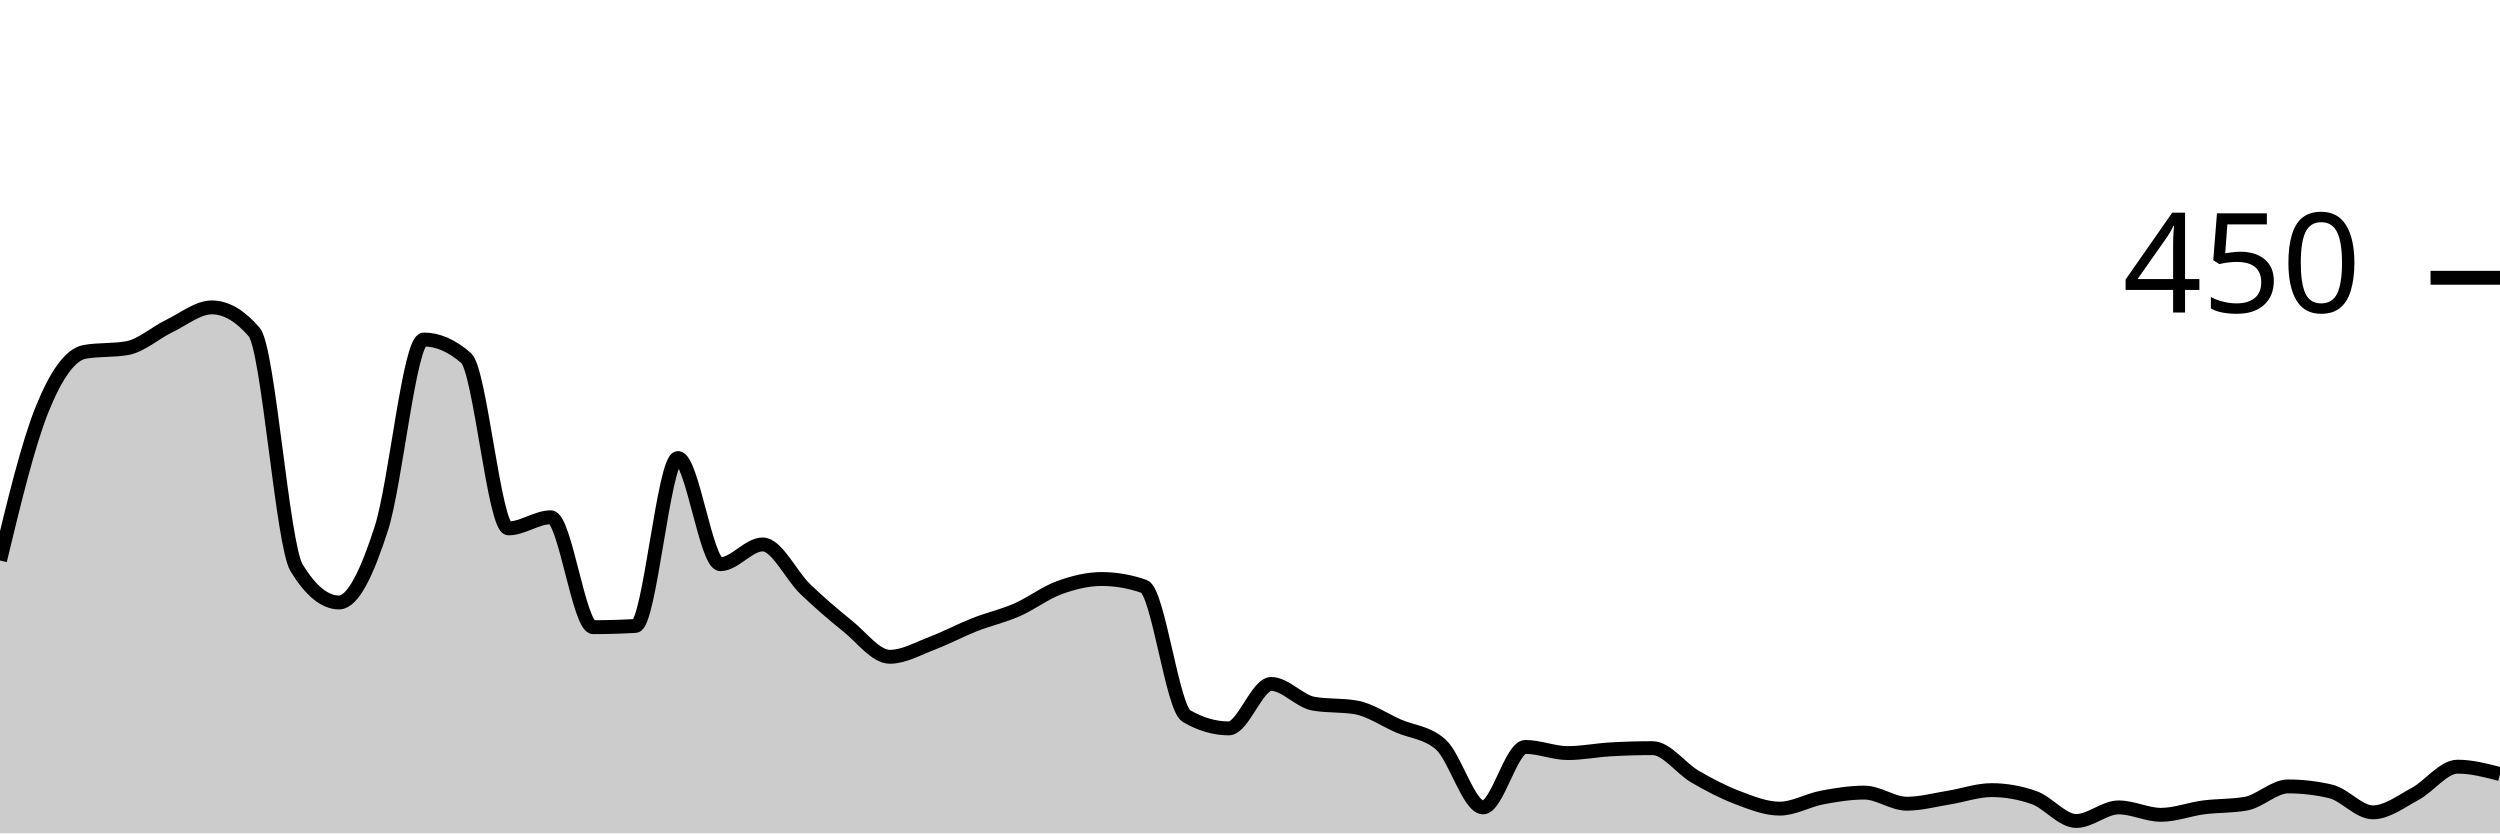
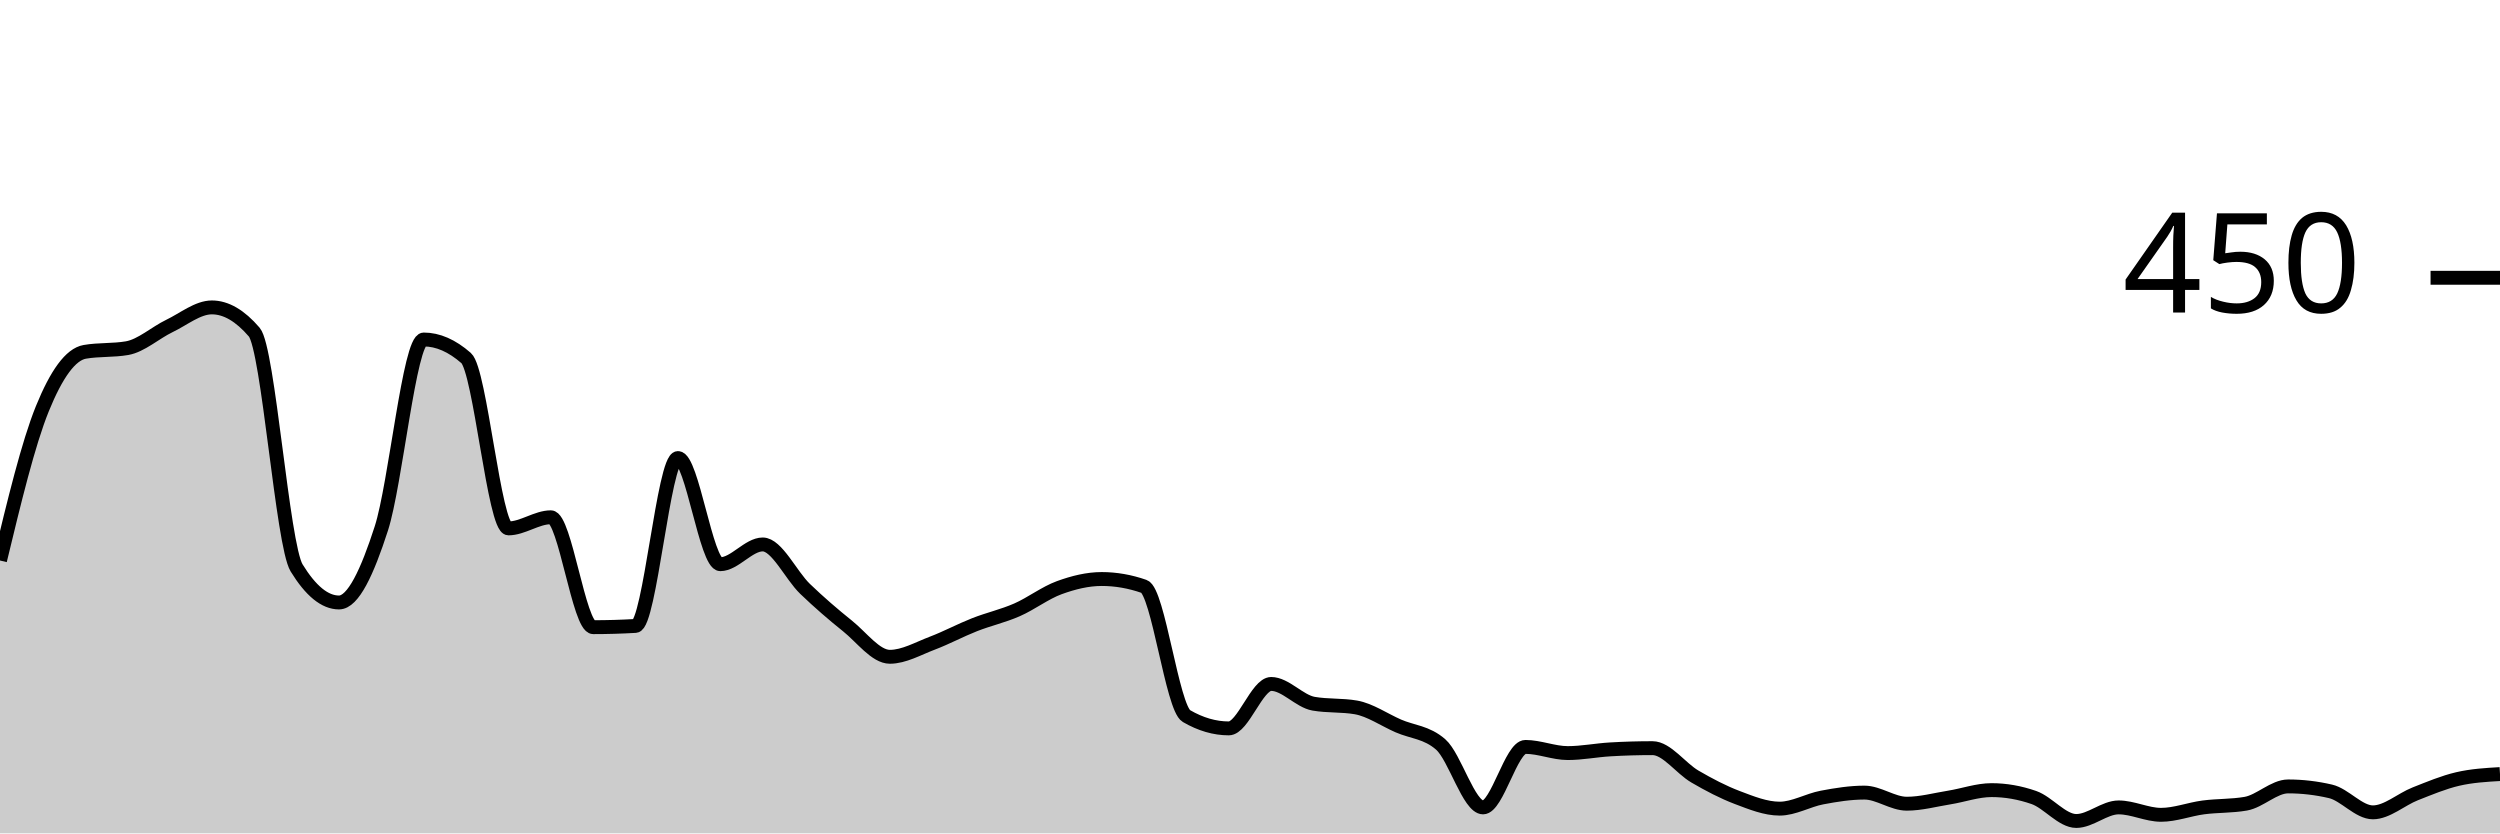
<svg xmlns="http://www.w3.org/2000/svg" viewBox="0 0 180 60">
  <g transform="translate(0,20)">
-     <path class="area" fill="rgba(0, 0, 0, 0.2)" d="M0,20.356C1.017,16.141,2.034,11.926,3.051,9.422C4.068,6.919,5.085,5.511,6.102,5.333C7.119,5.156,8.136,5.244,9.153,5.067C10.169,4.889,11.186,3.956,12.203,3.467C13.22,2.978,14.237,2.133,15.254,2.133C16.271,2.133,17.288,2.726,18.305,3.911C19.322,5.096,20.339,19.23,21.356,20.889C22.373,22.548,23.39,23.378,24.407,23.378C25.424,23.378,26.441,21.2,27.458,18.044C28.475,14.889,29.492,4.444,30.508,4.444C31.525,4.444,32.542,4.889,33.559,5.778C34.576,6.667,35.593,18.044,36.61,18.044C37.627,18.044,38.644,17.244,39.661,17.244C40.678,17.244,41.695,25.156,42.712,25.156C43.729,25.156,44.746,25.126,45.763,25.067C46.78,25.007,47.797,12.978,48.814,12.978C49.831,12.978,50.847,20.622,51.864,20.622C52.881,20.622,53.898,19.2,54.915,19.2C55.932,19.2,56.949,21.422,57.966,22.4C58.983,23.378,60,24.252,61.017,25.067C62.034,25.881,63.051,27.289,64.068,27.289C65.085,27.289,66.102,26.696,67.119,26.311C68.136,25.926,69.153,25.378,70.169,24.978C71.186,24.578,72.203,24.356,73.22,23.911C74.237,23.467,75.254,22.681,76.271,22.311C77.288,21.941,78.305,21.689,79.322,21.689C80.339,21.689,81.356,21.867,82.373,22.222C83.39,22.578,84.407,30.963,85.424,31.556C86.441,32.148,87.458,32.444,88.475,32.444C89.492,32.444,90.508,29.244,91.525,29.244C92.542,29.244,93.559,30.489,94.576,30.667C95.593,30.844,96.61,30.756,97.627,30.933C98.644,31.111,99.661,31.822,100.678,32.267C101.695,32.711,102.712,32.711,103.729,33.6C104.746,34.489,105.763,38.133,106.78,38.133C107.797,38.133,108.814,33.778,109.831,33.778C110.847,33.778,111.864,34.222,112.881,34.222C113.898,34.222,114.915,34.015,115.932,33.956C116.949,33.896,117.966,33.867,118.983,33.867C120,33.867,121.017,35.319,122.034,35.911C123.051,36.504,124.068,37.037,125.085,37.422C126.102,37.807,127.119,38.222,128.136,38.222C129.153,38.222,130.169,37.615,131.186,37.422C132.203,37.23,133.22,37.067,134.237,37.067C135.254,37.067,136.271,37.867,137.288,37.867C138.305,37.867,139.322,37.585,140.339,37.422C141.356,37.259,142.373,36.889,143.39,36.889C144.407,36.889,145.424,37.067,146.441,37.422C147.458,37.778,148.475,39.111,149.492,39.111C150.508,39.111,151.525,38.133,152.542,38.133C153.559,38.133,154.576,38.667,155.593,38.667C156.61,38.667,157.627,38.267,158.644,38.133C159.661,38,160.678,38.044,161.695,37.867C162.712,37.689,163.729,36.622,164.746,36.622C165.763,36.622,166.78,36.741,167.797,36.978C168.814,37.215,169.831,38.489,170.847,38.489C171.864,38.489,172.881,37.704,173.898,37.156C174.915,36.607,175.932,35.2,176.949,35.2C177.966,35.2,178.983,35.467,180,35.733L180,40C178.983,40,177.966,40,176.949,40C175.932,40,174.915,40,173.898,40C172.881,40,171.864,40,170.847,40C169.831,40,168.814,40,167.797,40C166.78,40,165.763,40,164.746,40C163.729,40,162.712,40,161.695,40C160.678,40,159.661,40,158.644,40C157.627,40,156.61,40,155.593,40C154.576,40,153.559,40,152.542,40C151.525,40,150.508,40,149.492,40C148.475,40,147.458,40,146.441,40C145.424,40,144.407,40,143.39,40C142.373,40,141.356,40,140.339,40C139.322,40,138.305,40,137.288,40C136.271,40,135.254,40,134.237,40C133.22,40,132.203,40,131.186,40C130.169,40,129.153,40,128.136,40C127.119,40,126.102,40,125.085,40C124.068,40,123.051,40,122.034,40C121.017,40,120,40,118.983,40C117.966,40,116.949,40,115.932,40C114.915,40,113.898,40,112.881,40C111.864,40,110.847,40,109.831,40C108.814,40,107.797,40,106.78,40C105.763,40,104.746,40,103.729,40C102.712,40,101.695,40,100.678,40C99.661,40,98.644,40,97.627,40C96.61,40,95.593,40,94.576,40C93.559,40,92.542,40,91.525,40C90.508,40,89.492,40,88.475,40C87.458,40,86.441,40,85.424,40C84.407,40,83.39,40,82.373,40C81.356,40,80.339,40,79.322,40C78.305,40,77.288,40,76.271,40C75.254,40,74.237,40,73.22,40C72.203,40,71.186,40,70.169,40C69.153,40,68.136,40,67.119,40C66.102,40,65.085,40,64.068,40C63.051,40,62.034,40,61.017,40C60,40,58.983,40,57.966,40C56.949,40,55.932,40,54.915,40C53.898,40,52.881,40,51.864,40C50.847,40,49.831,40,48.814,40C47.797,40,46.78,40,45.763,40C44.746,40,43.729,40,42.712,40C41.695,40,40.678,40,39.661,40C38.644,40,37.627,40,36.61,40C35.593,40,34.576,40,33.559,40C32.542,40,31.525,40,30.508,40C29.492,40,28.475,40,27.458,40C26.441,40,25.424,40,24.407,40C23.39,40,22.373,40,21.356,40C20.339,40,19.322,40,18.305,40C17.288,40,16.271,40,15.254,40C14.237,40,13.22,40,12.203,40C11.186,40,10.169,40,9.153,40C8.136,40,7.119,40,6.102,40C5.085,40,4.068,40,3.051,40C2.034,40,1.017,40,0,40Z" />
-     <path class="line" stroke="black" fill="none" d="M0,20.356C1.017,16.141,2.034,11.926,3.051,9.422C4.068,6.919,5.085,5.511,6.102,5.333C7.119,5.156,8.136,5.244,9.153,5.067C10.169,4.889,11.186,3.956,12.203,3.467C13.22,2.978,14.237,2.133,15.254,2.133C16.271,2.133,17.288,2.726,18.305,3.911C19.322,5.096,20.339,19.23,21.356,20.889C22.373,22.548,23.39,23.378,24.407,23.378C25.424,23.378,26.441,21.2,27.458,18.044C28.475,14.889,29.492,4.444,30.508,4.444C31.525,4.444,32.542,4.889,33.559,5.778C34.576,6.667,35.593,18.044,36.61,18.044C37.627,18.044,38.644,17.244,39.661,17.244C40.678,17.244,41.695,25.156,42.712,25.156C43.729,25.156,44.746,25.126,45.763,25.067C46.78,25.007,47.797,12.978,48.814,12.978C49.831,12.978,50.847,20.622,51.864,20.622C52.881,20.622,53.898,19.2,54.915,19.2C55.932,19.2,56.949,21.422,57.966,22.4C58.983,23.378,60,24.252,61.017,25.067C62.034,25.881,63.051,27.289,64.068,27.289C65.085,27.289,66.102,26.696,67.119,26.311C68.136,25.926,69.153,25.378,70.169,24.978C71.186,24.578,72.203,24.356,73.22,23.911C74.237,23.467,75.254,22.681,76.271,22.311C77.288,21.941,78.305,21.689,79.322,21.689C80.339,21.689,81.356,21.867,82.373,22.222C83.39,22.578,84.407,30.963,85.424,31.556C86.441,32.148,87.458,32.444,88.475,32.444C89.492,32.444,90.508,29.244,91.525,29.244C92.542,29.244,93.559,30.489,94.576,30.667C95.593,30.844,96.61,30.756,97.627,30.933C98.644,31.111,99.661,31.822,100.678,32.267C101.695,32.711,102.712,32.711,103.729,33.6C104.746,34.489,105.763,38.133,106.78,38.133C107.797,38.133,108.814,33.778,109.831,33.778C110.847,33.778,111.864,34.222,112.881,34.222C113.898,34.222,114.915,34.015,115.932,33.956C116.949,33.896,117.966,33.867,118.983,33.867C120,33.867,121.017,35.319,122.034,35.911C123.051,36.504,124.068,37.037,125.085,37.422C126.102,37.807,127.119,38.222,128.136,38.222C129.153,38.222,130.169,37.615,131.186,37.422C132.203,37.23,133.22,37.067,134.237,37.067C135.254,37.067,136.271,37.867,137.288,37.867C138.305,37.867,139.322,37.585,140.339,37.422C141.356,37.259,142.373,36.889,143.39,36.889C144.407,36.889,145.424,37.067,146.441,37.422C147.458,37.778,148.475,39.111,149.492,39.111C150.508,39.111,151.525,38.133,152.542,38.133C153.559,38.133,154.576,38.667,155.593,38.667C156.61,38.667,157.627,38.267,158.644,38.133C159.661,38,160.678,38.044,161.695,37.867C162.712,37.689,163.729,36.622,164.746,36.622C165.763,36.622,166.78,36.741,167.797,36.978C168.814,37.215,169.831,38.489,170.847,38.489C171.864,38.489,172.881,37.704,173.898,37.156C174.915,36.607,175.932,35.2,176.949,35.2C177.966,35.2,178.983,35.467,180,35.733" />
+     <path class="area" fill="rgba(0, 0, 0, 0.2)" d="M0,20.356C1.017,16.141,2.034,11.926,3.051,9.422C4.068,6.919,5.085,5.511,6.102,5.333C7.119,5.156,8.136,5.244,9.153,5.067C10.169,4.889,11.186,3.956,12.203,3.467C13.22,2.978,14.237,2.133,15.254,2.133C16.271,2.133,17.288,2.726,18.305,3.911C19.322,5.096,20.339,19.23,21.356,20.889C22.373,22.548,23.39,23.378,24.407,23.378C25.424,23.378,26.441,21.2,27.458,18.044C28.475,14.889,29.492,4.444,30.508,4.444C31.525,4.444,32.542,4.889,33.559,5.778C34.576,6.667,35.593,18.044,36.61,18.044C37.627,18.044,38.644,17.244,39.661,17.244C40.678,17.244,41.695,25.156,42.712,25.156C43.729,25.156,44.746,25.126,45.763,25.067C46.78,25.007,47.797,12.978,48.814,12.978C49.831,12.978,50.847,20.622,51.864,20.622C52.881,20.622,53.898,19.2,54.915,19.2C55.932,19.2,56.949,21.422,57.966,22.4C58.983,23.378,60,24.252,61.017,25.067C62.034,25.881,63.051,27.289,64.068,27.289C65.085,27.289,66.102,26.696,67.119,26.311C68.136,25.926,69.153,25.378,70.169,24.978C71.186,24.578,72.203,24.356,73.22,23.911C74.237,23.467,75.254,22.681,76.271,22.311C77.288,21.941,78.305,21.689,79.322,21.689C80.339,21.689,81.356,21.867,82.373,22.222C83.39,22.578,84.407,30.963,85.424,31.556C86.441,32.148,87.458,32.444,88.475,32.444C89.492,32.444,90.508,29.244,91.525,29.244C92.542,29.244,93.559,30.489,94.576,30.667C95.593,30.844,96.61,30.756,97.627,30.933C98.644,31.111,99.661,31.822,100.678,32.267C101.695,32.711,102.712,32.711,103.729,33.6C104.746,34.489,105.763,38.133,106.78,38.133C107.797,38.133,108.814,33.778,109.831,33.778C110.847,33.778,111.864,34.222,112.881,34.222C113.898,34.222,114.915,34.015,115.932,33.956C116.949,33.896,117.966,33.867,118.983,33.867C120,33.867,121.017,35.319,122.034,35.911C123.051,36.504,124.068,37.037,125.085,37.422C126.102,37.807,127.119,38.222,128.136,38.222C129.153,38.222,130.169,37.615,131.186,37.422C132.203,37.23,133.22,37.067,134.237,37.067C135.254,37.067,136.271,37.867,137.288,37.867C138.305,37.867,139.322,37.585,140.339,37.422C141.356,37.259,142.373,36.889,143.39,36.889C144.407,36.889,145.424,37.067,146.441,37.422C147.458,37.778,148.475,39.111,149.492,39.111C150.508,39.111,151.525,38.133,152.542,38.133C153.559,38.133,154.576,38.667,155.593,38.667C156.61,38.667,157.627,38.267,158.644,38.133C159.661,38,160.678,38.044,161.695,37.867C162.712,37.689,163.729,36.622,164.746,36.622C165.763,36.622,166.78,36.741,167.797,36.978C168.814,37.215,169.831,38.489,170.847,38.489C171.864,38.489,172.881,37.556,173.898,37.156C174.915,36.756,175.932,36.326,176.949,36.089C177.966,35.852,178.983,35.793,180,35.733L180,40C178.983,40,177.966,40,176.949,40C175.932,40,174.915,40,173.898,40C172.881,40,171.864,40,170.847,40C169.831,40,168.814,40,167.797,40C166.78,40,165.763,40,164.746,40C163.729,40,162.712,40,161.695,40C160.678,40,159.661,40,158.644,40C157.627,40,156.61,40,155.593,40C154.576,40,153.559,40,152.542,40C151.525,40,150.508,40,149.492,40C148.475,40,147.458,40,146.441,40C145.424,40,144.407,40,143.39,40C142.373,40,141.356,40,140.339,40C139.322,40,138.305,40,137.288,40C136.271,40,135.254,40,134.237,40C133.22,40,132.203,40,131.186,40C130.169,40,129.153,40,128.136,40C127.119,40,126.102,40,125.085,40C124.068,40,123.051,40,122.034,40C121.017,40,120,40,118.983,40C117.966,40,116.949,40,115.932,40C114.915,40,113.898,40,112.881,40C111.864,40,110.847,40,109.831,40C108.814,40,107.797,40,106.78,40C105.763,40,104.746,40,103.729,40C102.712,40,101.695,40,100.678,40C99.661,40,98.644,40,97.627,40C96.61,40,95.593,40,94.576,40C93.559,40,92.542,40,91.525,40C90.508,40,89.492,40,88.475,40C87.458,40,86.441,40,85.424,40C84.407,40,83.39,40,82.373,40C81.356,40,80.339,40,79.322,40C78.305,40,77.288,40,76.271,40C75.254,40,74.237,40,73.22,40C72.203,40,71.186,40,70.169,40C69.153,40,68.136,40,67.119,40C66.102,40,65.085,40,64.068,40C63.051,40,62.034,40,61.017,40C60,40,58.983,40,57.966,40C56.949,40,55.932,40,54.915,40C53.898,40,52.881,40,51.864,40C50.847,40,49.831,40,48.814,40C47.797,40,46.78,40,45.763,40C44.746,40,43.729,40,42.712,40C41.695,40,40.678,40,39.661,40C38.644,40,37.627,40,36.61,40C35.593,40,34.576,40,33.559,40C32.542,40,31.525,40,30.508,40C29.492,40,28.475,40,27.458,40C26.441,40,25.424,40,24.407,40C23.39,40,22.373,40,21.356,40C20.339,40,19.322,40,18.305,40C17.288,40,16.271,40,15.254,40C14.237,40,13.22,40,12.203,40C11.186,40,10.169,40,9.153,40C8.136,40,7.119,40,6.102,40C5.085,40,4.068,40,3.051,40C2.034,40,1.017,40,0,40Z" />
+     <path class="line" stroke="black" fill="none" d="M0,20.356C1.017,16.141,2.034,11.926,3.051,9.422C4.068,6.919,5.085,5.511,6.102,5.333C7.119,5.156,8.136,5.244,9.153,5.067C10.169,4.889,11.186,3.956,12.203,3.467C13.22,2.978,14.237,2.133,15.254,2.133C16.271,2.133,17.288,2.726,18.305,3.911C19.322,5.096,20.339,19.23,21.356,20.889C22.373,22.548,23.39,23.378,24.407,23.378C25.424,23.378,26.441,21.2,27.458,18.044C28.475,14.889,29.492,4.444,30.508,4.444C31.525,4.444,32.542,4.889,33.559,5.778C34.576,6.667,35.593,18.044,36.61,18.044C37.627,18.044,38.644,17.244,39.661,17.244C40.678,17.244,41.695,25.156,42.712,25.156C43.729,25.156,44.746,25.126,45.763,25.067C46.78,25.007,47.797,12.978,48.814,12.978C49.831,12.978,50.847,20.622,51.864,20.622C52.881,20.622,53.898,19.2,54.915,19.2C55.932,19.2,56.949,21.422,57.966,22.4C58.983,23.378,60,24.252,61.017,25.067C62.034,25.881,63.051,27.289,64.068,27.289C65.085,27.289,66.102,26.696,67.119,26.311C68.136,25.926,69.153,25.378,70.169,24.978C71.186,24.578,72.203,24.356,73.22,23.911C74.237,23.467,75.254,22.681,76.271,22.311C77.288,21.941,78.305,21.689,79.322,21.689C80.339,21.689,81.356,21.867,82.373,22.222C83.39,22.578,84.407,30.963,85.424,31.556C86.441,32.148,87.458,32.444,88.475,32.444C89.492,32.444,90.508,29.244,91.525,29.244C92.542,29.244,93.559,30.489,94.576,30.667C95.593,30.844,96.61,30.756,97.627,30.933C98.644,31.111,99.661,31.822,100.678,32.267C101.695,32.711,102.712,32.711,103.729,33.6C104.746,34.489,105.763,38.133,106.78,38.133C107.797,38.133,108.814,33.778,109.831,33.778C110.847,33.778,111.864,34.222,112.881,34.222C113.898,34.222,114.915,34.015,115.932,33.956C116.949,33.896,117.966,33.867,118.983,33.867C120,33.867,121.017,35.319,122.034,35.911C123.051,36.504,124.068,37.037,125.085,37.422C126.102,37.807,127.119,38.222,128.136,38.222C129.153,38.222,130.169,37.615,131.186,37.422C132.203,37.23,133.22,37.067,134.237,37.067C135.254,37.067,136.271,37.867,137.288,37.867C138.305,37.867,139.322,37.585,140.339,37.422C141.356,37.259,142.373,36.889,143.39,36.889C144.407,36.889,145.424,37.067,146.441,37.422C147.458,37.778,148.475,39.111,149.492,39.111C150.508,39.111,151.525,38.133,152.542,38.133C153.559,38.133,154.576,38.667,155.593,38.667C156.61,38.667,157.627,38.267,158.644,38.133C159.661,38,160.678,38.044,161.695,37.867C162.712,37.689,163.729,36.622,164.746,36.622C165.763,36.622,166.78,36.741,167.797,36.978C168.814,37.215,169.831,38.489,170.847,38.489C171.864,38.489,172.881,37.556,173.898,37.156C174.915,36.756,175.932,36.326,176.949,36.089C177.966,35.852,178.983,35.793,180,35.733" />
    <path class="axis-ceiling" stroke-width="1" stroke="black" fill="none" d="M175,0L180,0" />
    <text class="axis-ceiling-label" font-family="sans-serif" text-anchor="end" font-size="10px" x="170" y="2.5">450</text>
  </g>
</svg>
